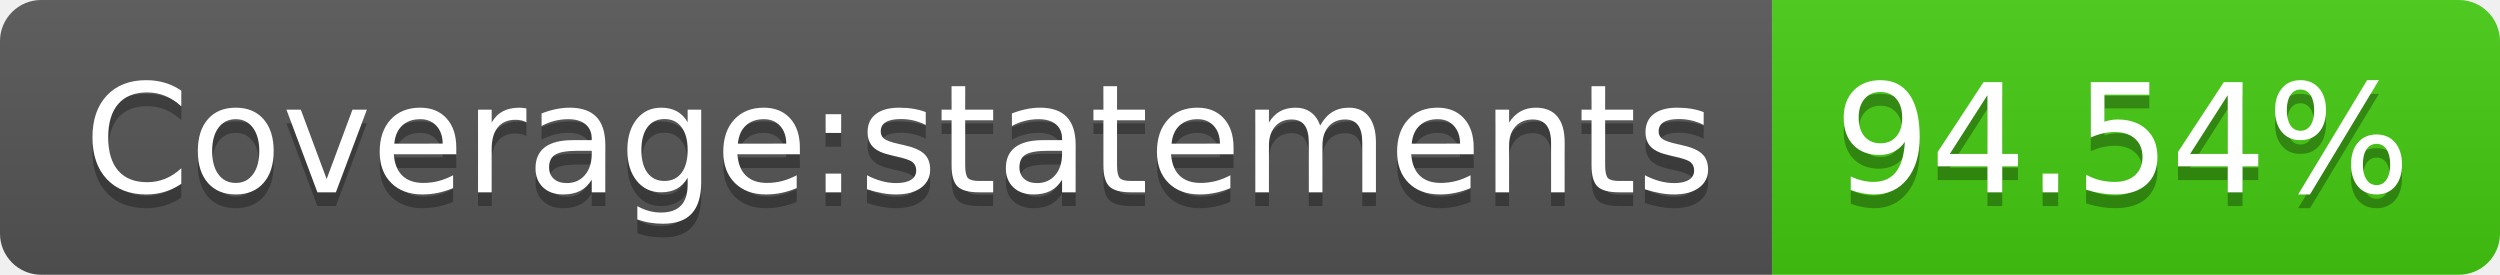
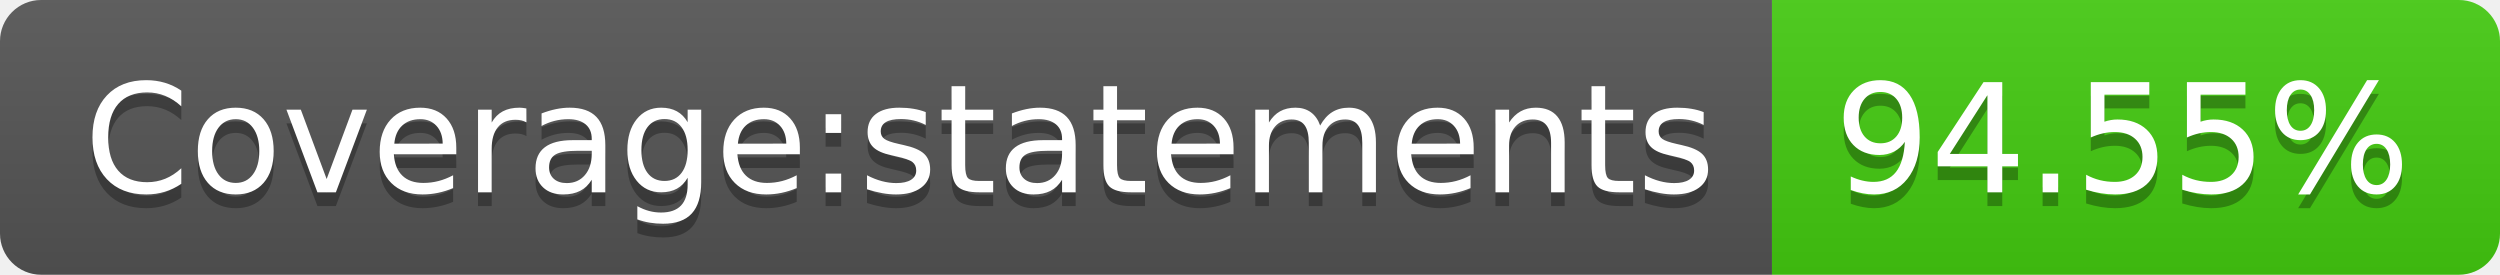
<svg xmlns="http://www.w3.org/2000/svg" width="182" height="20">
  <linearGradient id="s" x2="0" y2="100%">
    <stop offset="0" stop-color="#bbb" stop-opacity=".1" />
    <stop offset="1" stop-opacity=".1" />
  </linearGradient>
  <clipPath id="r">
    <rect width="182" height="20" rx="3" fill="#fff" />
  </clipPath>
  <g clip-path="url(#r)">
    <rect width="129" height="20" fill="#555" />
    <rect x="129" width="53" height="20" fill="#4c1" />
    <rect width="182" height="20" fill="url(#s)" />
  </g>
  <g fill="#fff" text-anchor="middle" font-family="Verdana,Geneva,DejaVu Sans,sans-serif" text-rendering="geometricPrecision" font-size="110">
    <text x="655" y="150" fill="#010101" fill-opacity=".3" transform="scale(.1)" textLength="1190">Coverage:statements</text>
    <text x="655" y="140" transform="scale(.1)" textLength="1190">Coverage:statements</text>
-     <text x="1545" y="150" fill="#010101" fill-opacity=".3" transform="scale(.1)" textLength="430">94.54%</text>
-     <text x="1545" y="140" transform="scale(.1)" textLength="430">94.54%</text>
+     <text x="1545" y="150" fill="#010101" fill-opacity=".3" transform="scale(.1)" textLength="430">94.55%</text>
+     <text x="1545" y="140" transform="scale(.1)" textLength="430">94.55%</text>
  </g>
</svg>
